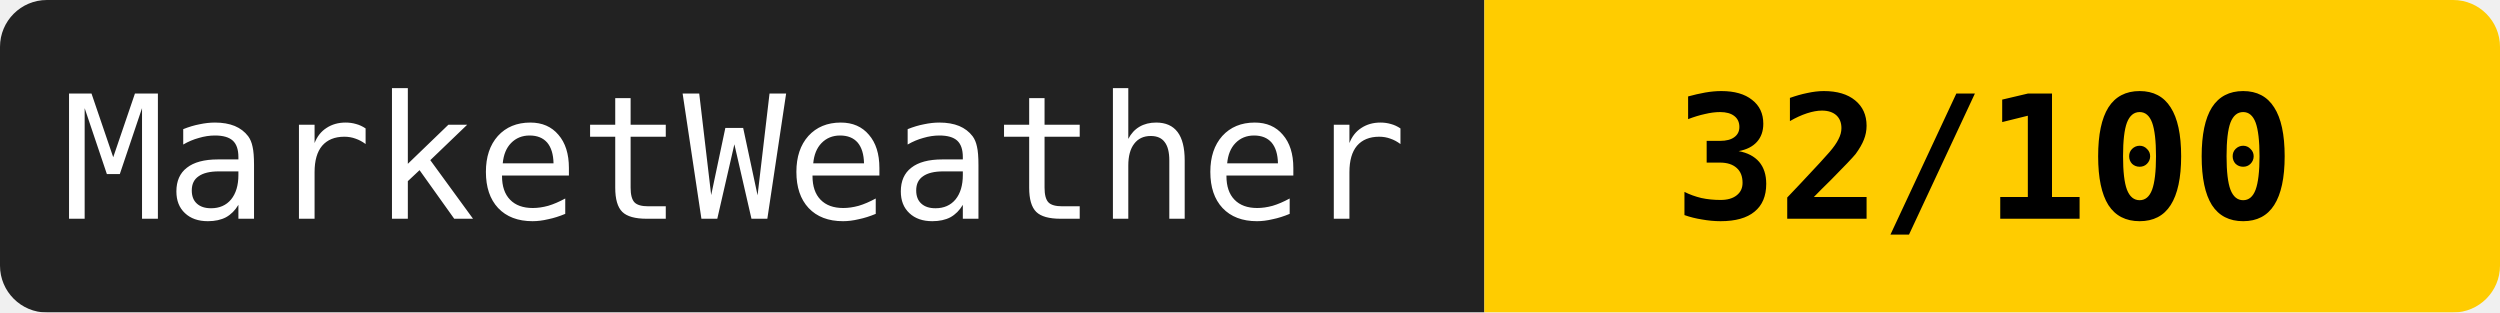
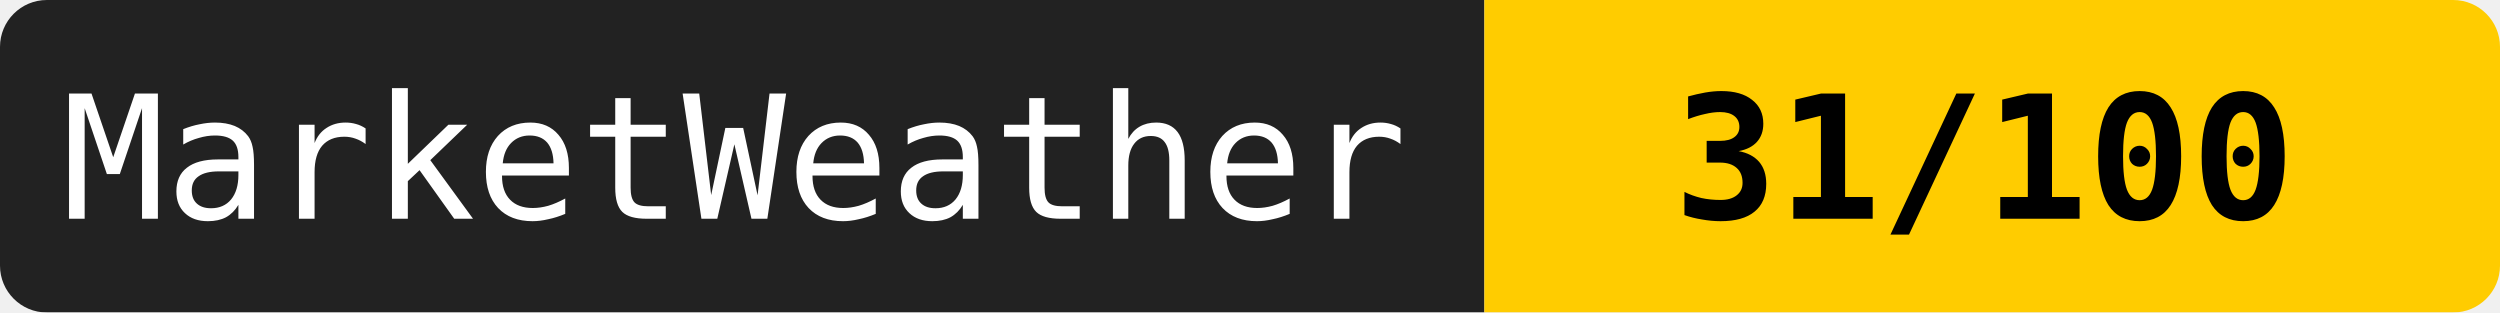
<svg xmlns="http://www.w3.org/2000/svg" width="160" height="20">
  <mask id="a">
    <rect width="160" height="20" rx="3" fill="#fff" />
  </mask>
  <g mask="url(#a)">
    <path fill="#222" d="M0 0h95v20H0z" />
    <path fill="#ffcc00" d="M95 0h65v20H95z" />
  </g>
  <g fill="#fff" text-anchor="middle" font-family="monospace" font-size="11">
    <text x="47" y="14">MarketWeather</text>
-     <text x="127" y="14" fill="#000" font-weight="bold">32/100</text>
+     <text x="127" y="14" fill="#000" font-weight="bold">31/100</text>
  </g>
</svg>
